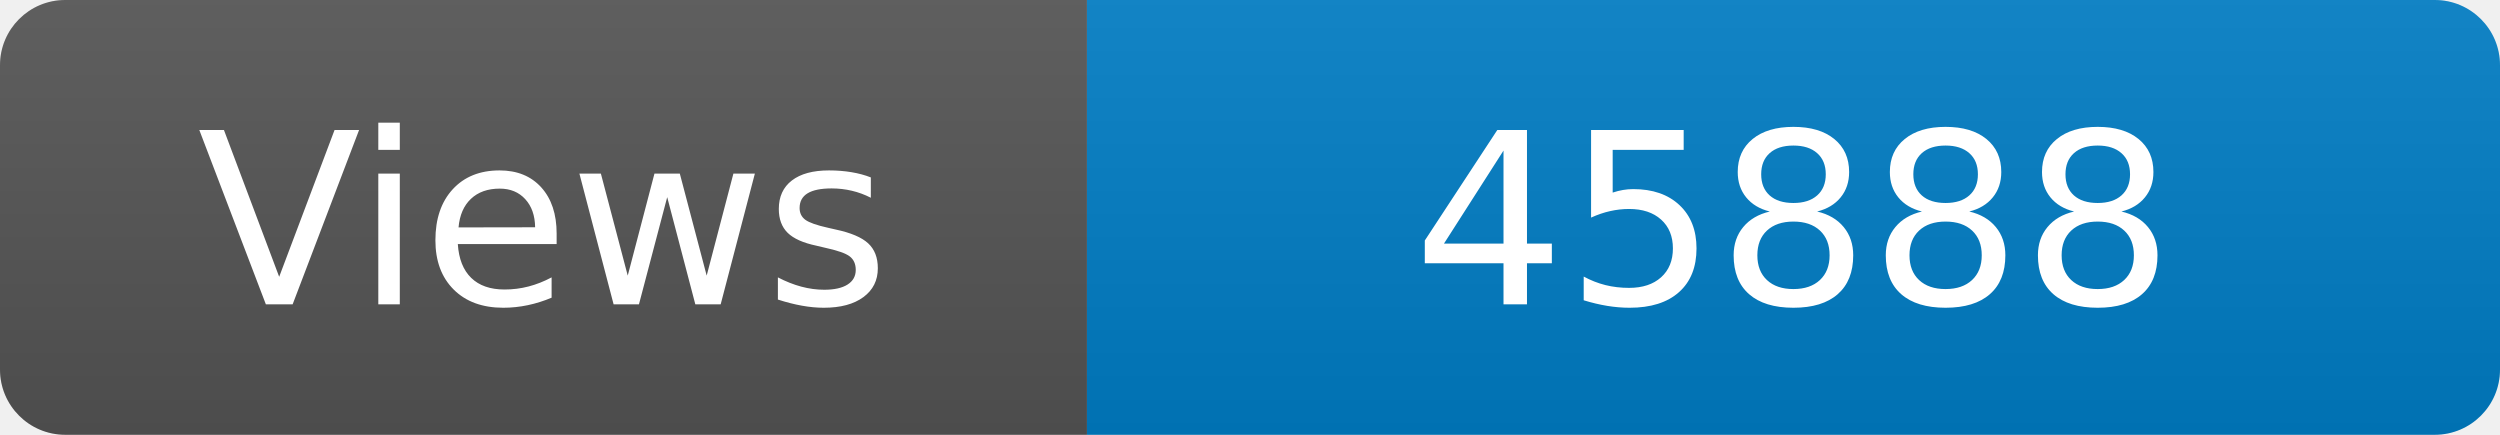
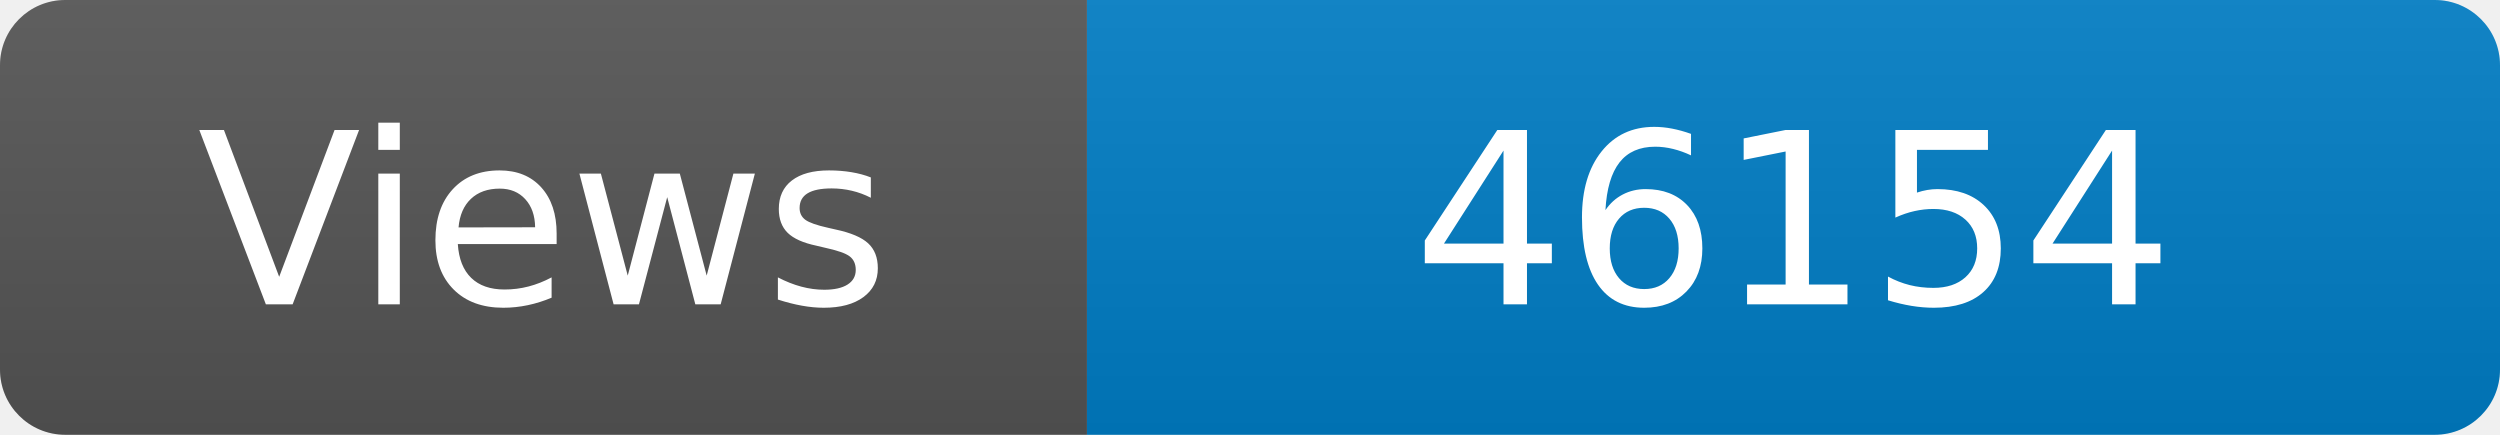
<svg xmlns="http://www.w3.org/2000/svg" width="115" height="20" role="img" aria-label="Maintained?: yes">
  <linearGradient id="s" x2="0" y2="100%">
    <stop offset="0" stop-color="#bbb" stop-opacity=".1" />
    <stop offset="1" stop-opacity=".1" />
  </linearGradient>
  <clipPath id="r">
    <rect width="115" height="20" rx="3" fill="#fff" />
  </clipPath>
  <g clip-path="url(#r)">
    <rect width="50" height="20" fill="#555" />
    <rect x="50" width="160" height="20" fill="#007ec6" />
    <rect width="115" height="20" fill="url(#s)" />
  </g>
  <g fill="#fff" text-anchor="middle" font-family="Verdana,Geneva,DejaVu Sans,sans-serif" font-size="110">
    <text x="250" y="140" transform="scale(.1)" fill="#fff">Views</text>
-     <text x="825" y="140" transform="scale(.1)" fill="#fff">45888</text>
+     <text x="825" y="140" transform="scale(.1)" fill="#fff">46154</text>
  </g>
</svg>
